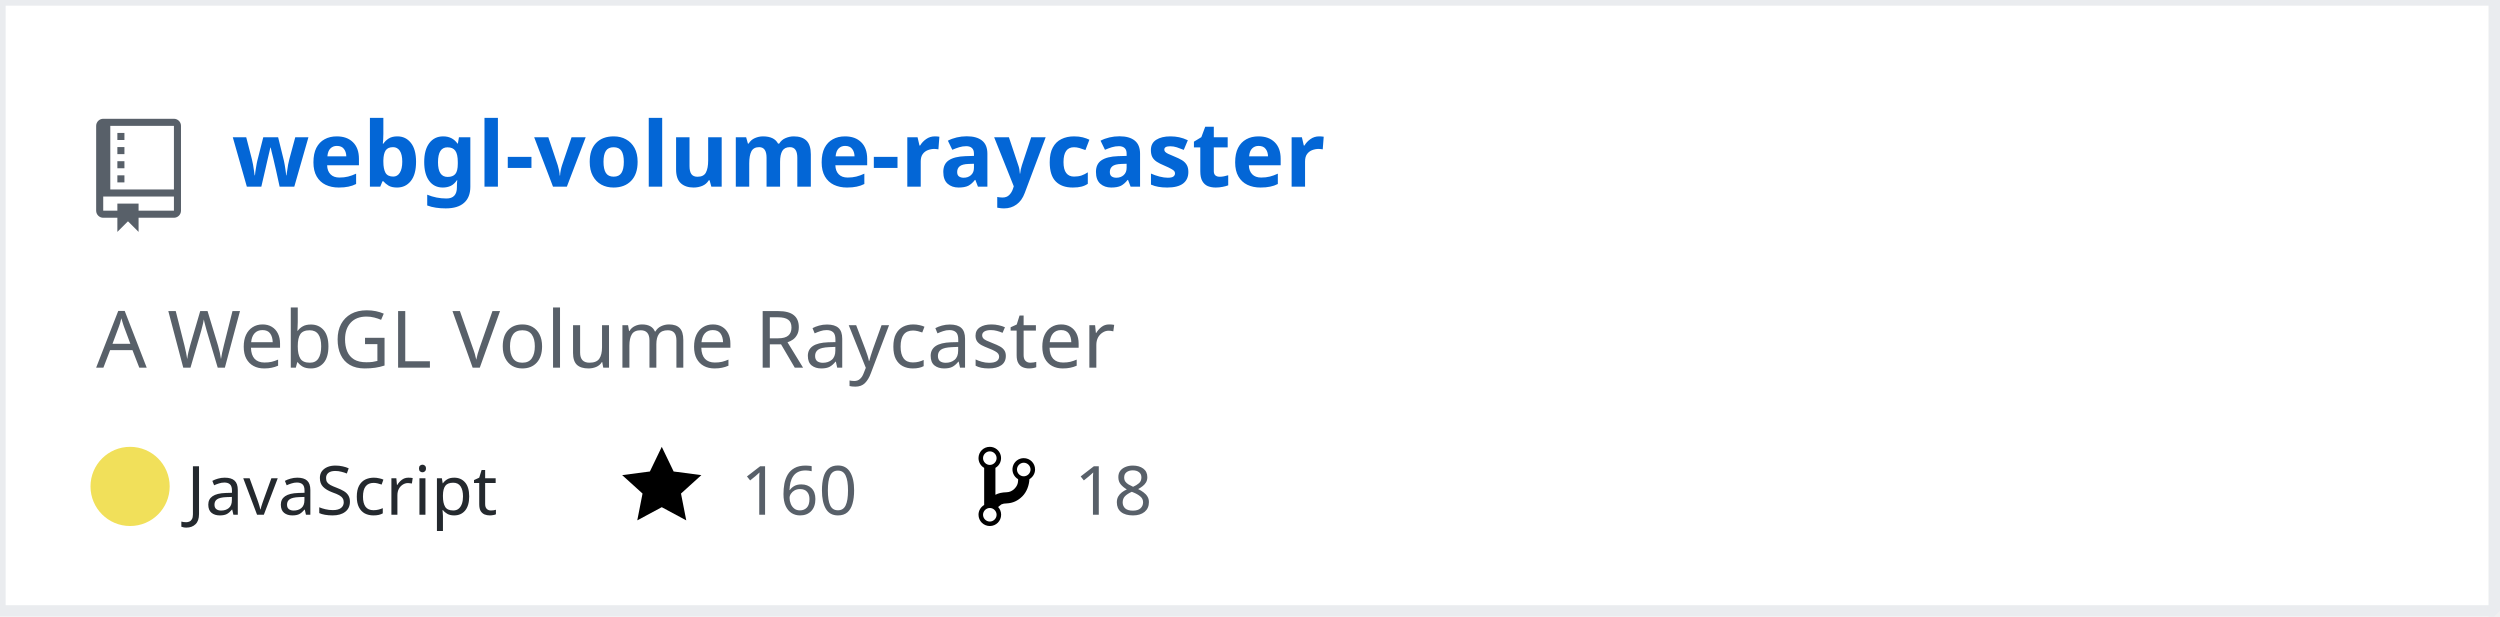
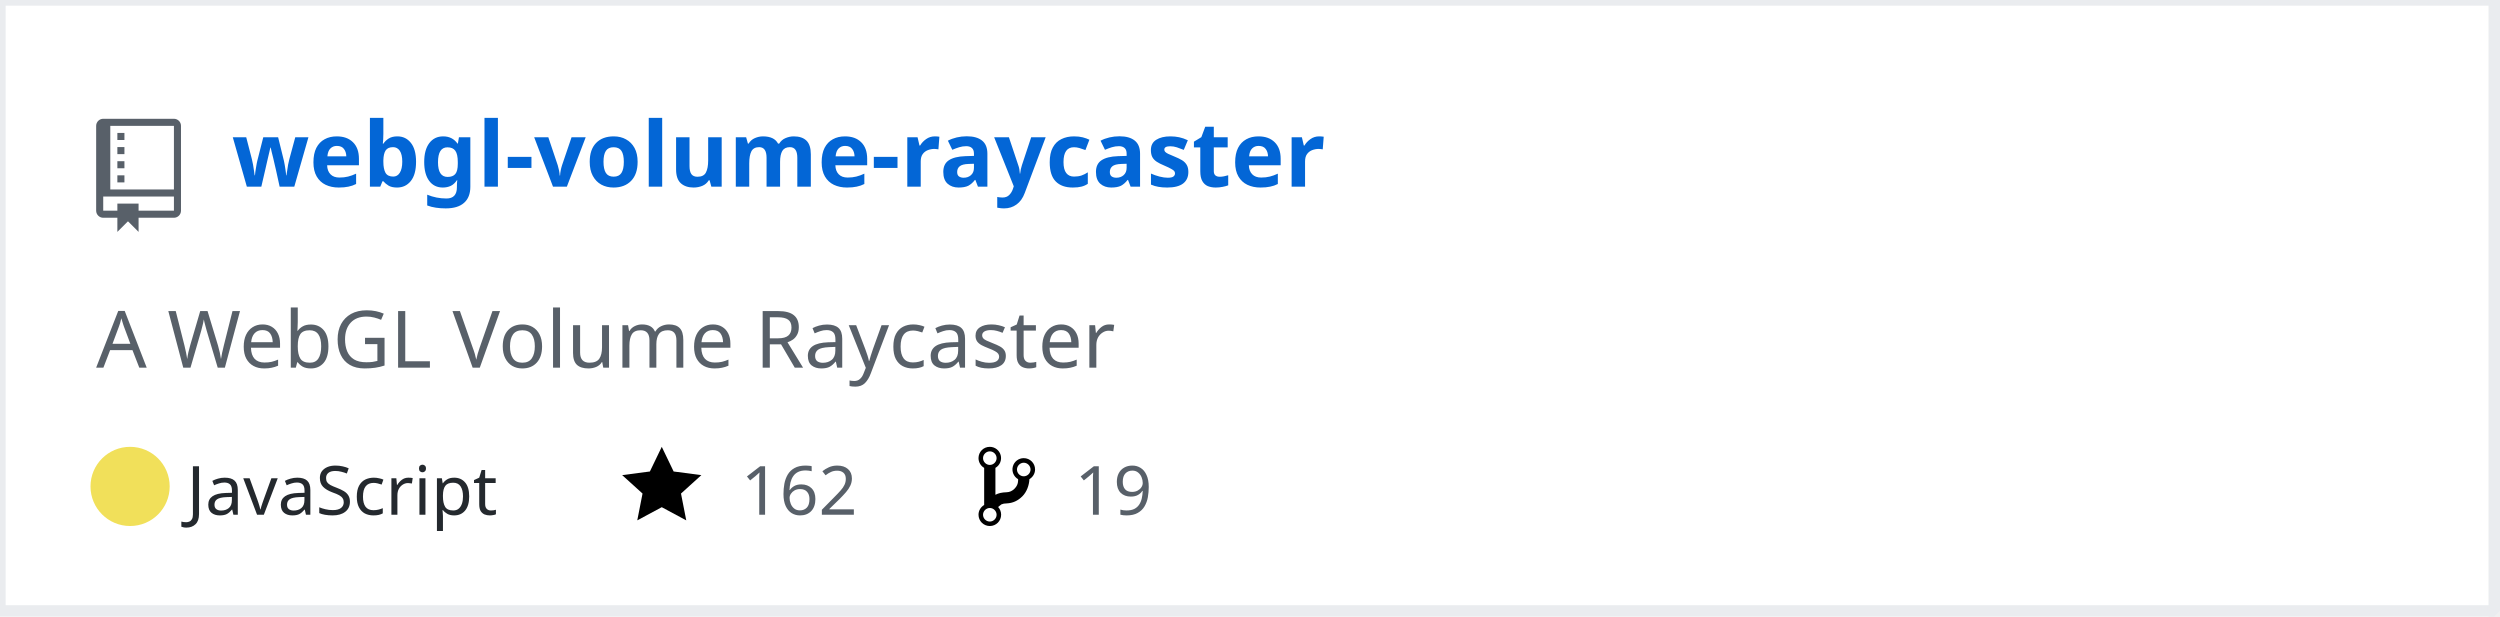
<svg xmlns="http://www.w3.org/2000/svg" width="442" height="109" version="1.2" baseProfile="tiny" data-reactroot="">
  <defs />
  <g fill="none" stroke="black" stroke-width="1" fill-rule="evenodd" stroke-linecap="square" stroke-linejoin="bevel">
    <g fill="#ffffff" fill-opacity="1" stroke="none" transform="matrix(1,0,0,1,0,0)">
      <rect x="0" y="0" width="440" height="109" />
    </g>
    <rect x="0" y="0" width="441" height="108" stroke="#eaecef" stroke-width="2" />
    <g fill="#586069" fill-opacity="1" stroke="none" transform="matrix(1.25,0,0,1.25,17,21)">
      <path vector-effect="none" fill-rule="evenodd" d="M4,9 L3,9 L3,8 L4,8 L4,9 M4,6 L3,6 L3,7 L4,7 L4,6 M4,4 L3,4 L3,5 L4,5 L4,4 M4,2 L3,2 L3,3 L4,3 L4,2 M12,1 L12,13 C12,13.55 11.55,14 11,14 L6,14 L6,16 L4.5,14.5 L3,16 L3,14 L1,14 C0.45,14 0,13.55 0,13 L0,1 C0,0.45 0.45,0 1,0 L11,0 C11.55,0 12,0.45 12,1 M11,11 L1,11 L1,13 L3,13 L3,12 L6,12 L6,13 L11,13 L11,11 M11,1 L2,1 L2,10 L11,10 L11,1" />
    </g>
    <g fill="#0366d6" fill-opacity="1" stroke="#0366d6" stroke-opacity="1" stroke-width="1" stroke-linecap="square" stroke-linejoin="bevel" transform="matrix(1,0,0,1,0,0)">
      <a target="" href="https://github.com/Twinklebear/webgl-volume-raycaster">
        <text fill="#0366d6" fill-opacity="1" stroke="none" xml:space="preserve" x="41" y="33" font-family="sans-serif" font-size="16" font-weight="630" font-style="normal">webgl-volume-raycaster</text>
      </a>
    </g>
    <g fill="#586069" fill-opacity="1" stroke="#586069" stroke-opacity="1" stroke-width="1" stroke-linecap="square" stroke-linejoin="bevel" transform="matrix(1,0,0,1,0,0)">
      <text fill="#586069" fill-opacity="1" stroke="none" xml:space="preserve" x="17" y="65" font-family="sans-serif" font-size="14" font-weight="400" font-style="normal">A WebGL Volume Raycaster </text>
    </g>
    <g fill="#24292e" fill-opacity="1" stroke="#24292e" stroke-opacity="1" stroke-width="1" stroke-linecap="square" stroke-linejoin="bevel" transform="matrix(1,0,0,1,0,0)">
      <text fill="#24292e" fill-opacity="1" stroke="none" xml:space="preserve" x="33" y="91" font-family="sans-serif" font-size="12" font-weight="400" font-style="normal">JavaScript</text>
    </g>
    <g fill="#000000" fill-opacity="1" stroke="none" transform="matrix(1,0,0,1,110,78)">
      <a target="" href="https://github.com/Twinklebear/webgl-volume-raycaster/stargazers">
        <path vector-effect="none" fill-rule="evenodd" d="M14,6 L9.1,5.36 L7,1 L4.9,5.36 L0,6 L3.6,9.26 L2.67,14 L7,11.67 L11.33,14 L10.4,9.26 L14,6" />
      </a>
    </g>
    <g fill="#586069" fill-opacity="1" stroke="#586069" stroke-opacity="1" stroke-width="1" stroke-linecap="square" stroke-linejoin="bevel" transform="matrix(1,0,0,1,0,0)">
      <a target="" href="https://github.com/Twinklebear/webgl-volume-raycaster/stargazers">
-         <text fill="#586069" fill-opacity="1" stroke="none" xml:space="preserve" x="131" y="91" font-family="sans-serif" font-size="12" font-weight="400" font-style="normal">160</text>
+         <text fill="#586069" fill-opacity="1" stroke="none" xml:space="preserve" x="131" y="91" font-family="sans-serif" font-size="12" font-weight="400" font-style="normal">162</text>
      </a>
    </g>
    <g fill="#000000" fill-opacity="1" stroke="none" transform="matrix(1,0,0,1,173,78)">
      <a target="" href="https://github.com/Twinklebear/webgl-volume-raycaster/network/members">
        <path vector-effect="none" fill-rule="evenodd" d="M10,5 C10,3.89 9.11,3 8,3 C7.097,2.998 6.305,3.603 6.07,4.476 C5.836,5.348 6.217,6.269 7,6.72 L7,7.02 C6.98,7.54 6.77,8 6.37,8.4 C5.97,8.8 5.51,9.01 4.99,9.03 C4.16,9.05 3.51,9.19 2.99,9.48 L2.99,4.72 C3.773,4.269 4.154,3.348 3.92,2.476 C3.685,1.603 2.893,0.998 1.99,1 C0.88,1 0,1.89 0,3 C0.004,3.71 0.385,4.365 1,4.72 L1,11.28 C0.41,11.63 0,12.27 0,13 C0,14.11 0.89,15 2,15 C3.11,15 4,14.11 4,13 C4,12.47 3.8,12 3.47,11.64 C3.56,11.58 3.95,11.23 4.06,11.17 C4.31,11.06 4.62,11 5,11 C6.05,10.95 6.95,10.55 7.75,9.75 C8.55,8.95 8.95,7.77 9,6.73 L8.98,6.73 C9.59,6.37 10,5.73 10,5 M2,1.8 C2.66,1.8 3.2,2.35 3.2,3 C3.2,3.65 2.65,4.2 2,4.2 C1.35,4.2 0.8,3.65 0.8,3 C0.8,2.35 1.35,1.8 2,1.8 M2,14.21 C1.34,14.21 0.8,13.66 0.8,13.01 C0.8,12.36 1.35,11.81 2,11.81 C2.65,11.81 3.2,12.36 3.2,13.01 C3.2,13.66 2.65,14.21 2,14.21 M8,6.21 C7.34,6.21 6.8,5.66 6.8,5.01 C6.8,4.36 7.35,3.81 8,3.81 C8.65,3.81 9.2,4.36 9.2,5.01 C9.2,5.66 8.65,6.21 8,6.21 " />
      </a>
    </g>
    <g fill="#586069" fill-opacity="1" stroke="#586069" stroke-opacity="1" stroke-width="1" stroke-linecap="square" stroke-linejoin="bevel" transform="matrix(1,0,0,1,0,0)">
      <a target="" href="https://github.com/Twinklebear/webgl-volume-raycaster/network/members">
-         <text fill="" fill-opacity="1" stroke="none" xml:space="preserve" x="190" y="91" font-family="sans-serif" font-size="12" font-weight="400" font-style="normal">18</text>
+         <text fill="" fill-opacity="1" stroke="none" xml:space="preserve" x="190" y="91" font-family="sans-serif" font-size="12" font-weight="400" font-style="normal">19</text>
      </a>
    </g>
    <circle cx="23" cy="86" r="7" stroke="none" fill="#f1e05a" />
  </g>
</svg>
